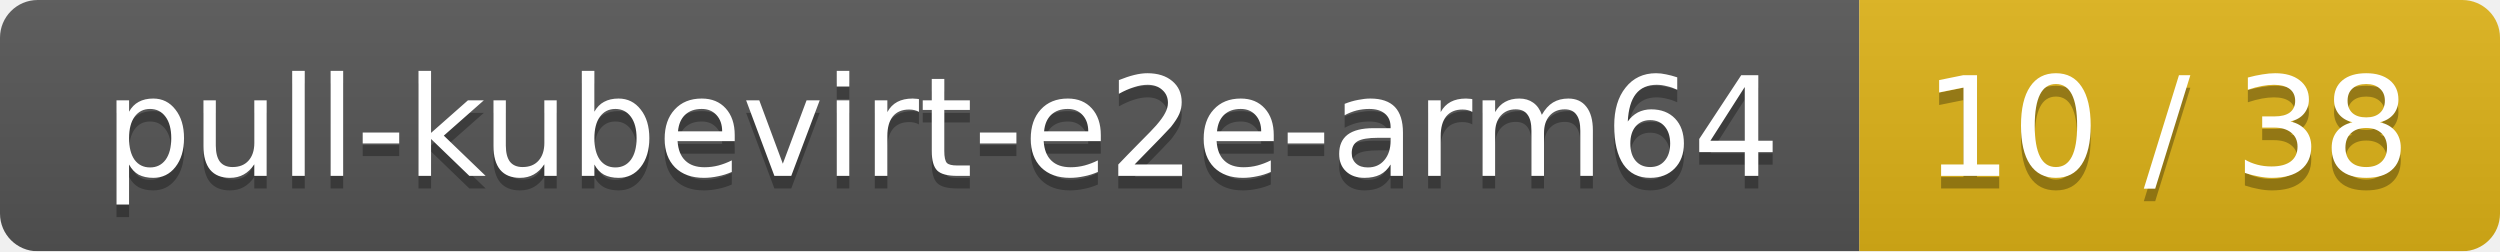
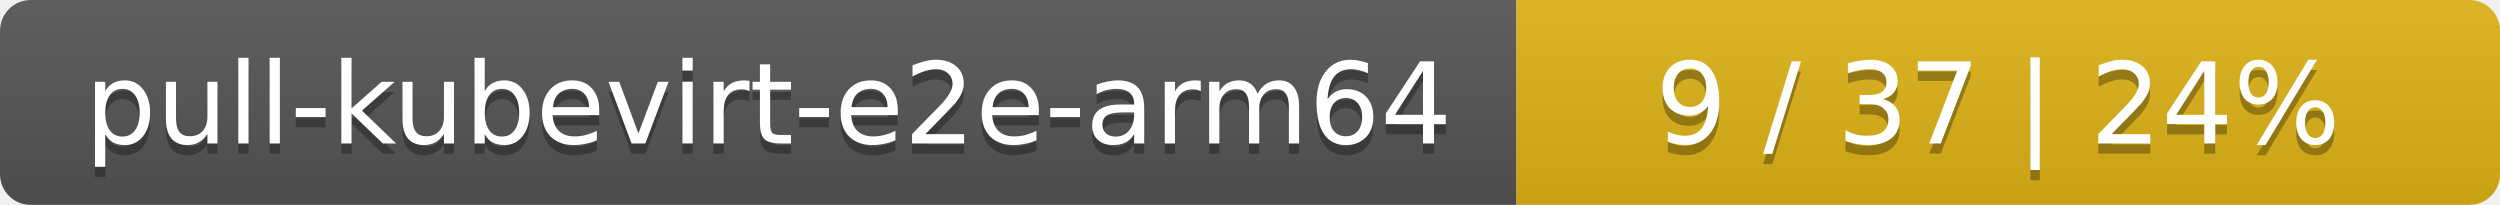
- <svg xmlns="http://www.w3.org/2000/svg" width="199" height="20">
+ <svg xmlns="http://www.w3.org/2000/svg" width="244" height="20">
  <linearGradient id="smooth" x2="0" y2="100%">
    <stop offset="0" stop-color="#bbb" stop-opacity=".1" />
    <stop offset="1" stop-opacity=".1" />
  </linearGradient>
  <mask id="round">
-     <rect width="199" height="20" rx="3" fill="#fff" />
+     <rect width="244" height="20" rx="3" fill="#fff" />
  </mask>
  <g mask="url(#round)">
    <rect width="148" height="20" fill="#555" />
-     <rect x="148" width="51" height="20" fill="#dfb317" />
-     <rect width="199" height="20" fill="url(#smooth)" />
+     <rect x="148" width="96" height="20" fill="#dfb317" />
+     <rect width="244" height="20" fill="url(#smooth)" />
  </g>
  <g fill="#fff" text-anchor="middle" font-family="DejaVu Sans,Verdana,Geneva,sans-serif" font-size="11">
    <text x="75" y="15" fill="#010101" fill-opacity=".3">pull-kubevirt-e2e-arm64</text>
    <text x="75" y="14">pull-kubevirt-e2e-arm64</text>
-     <text x="172.5" y="15" fill="#010101" fill-opacity=".3">10 / 38</text>
-     <text x="172.5" y="14">10 / 38</text>
+     <text x="195" y="15" fill="#010101" fill-opacity=".3">9 / 37    |    24%</text>
+     <text x="195" y="14">9 / 37    |    24%</text>
  </g>
</svg>
